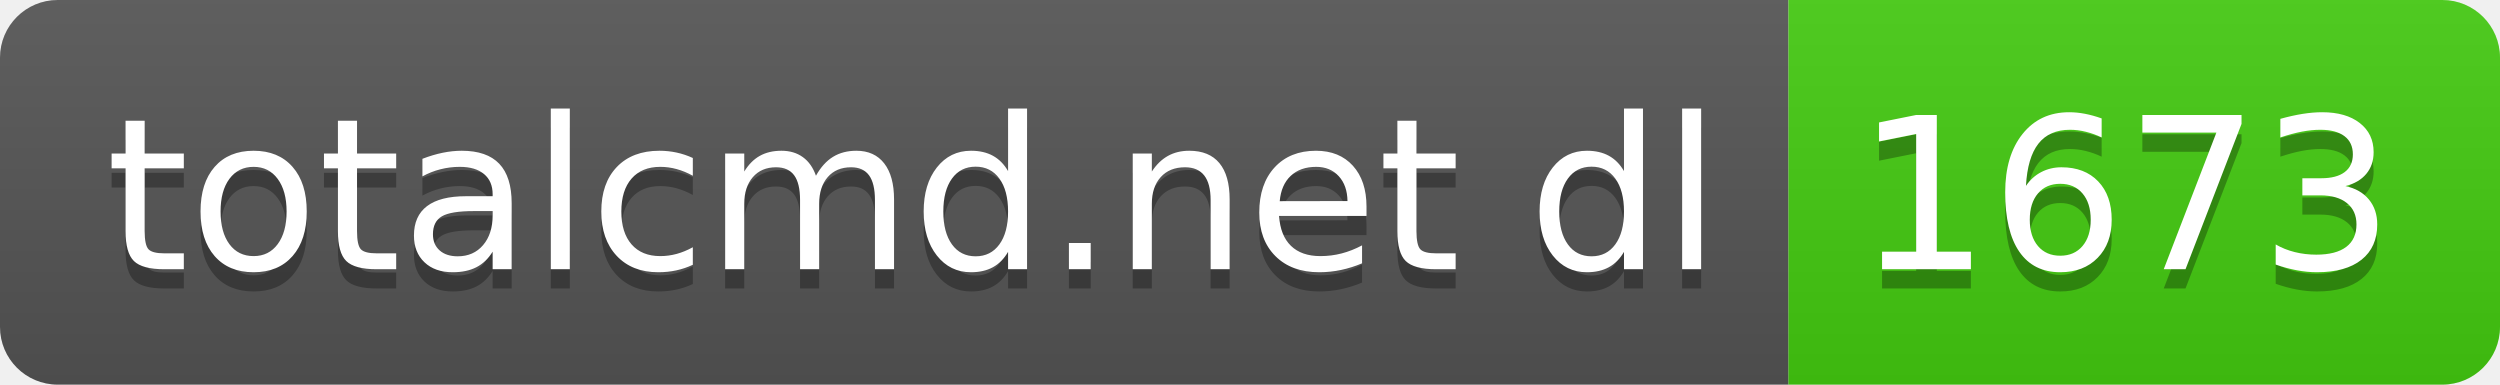
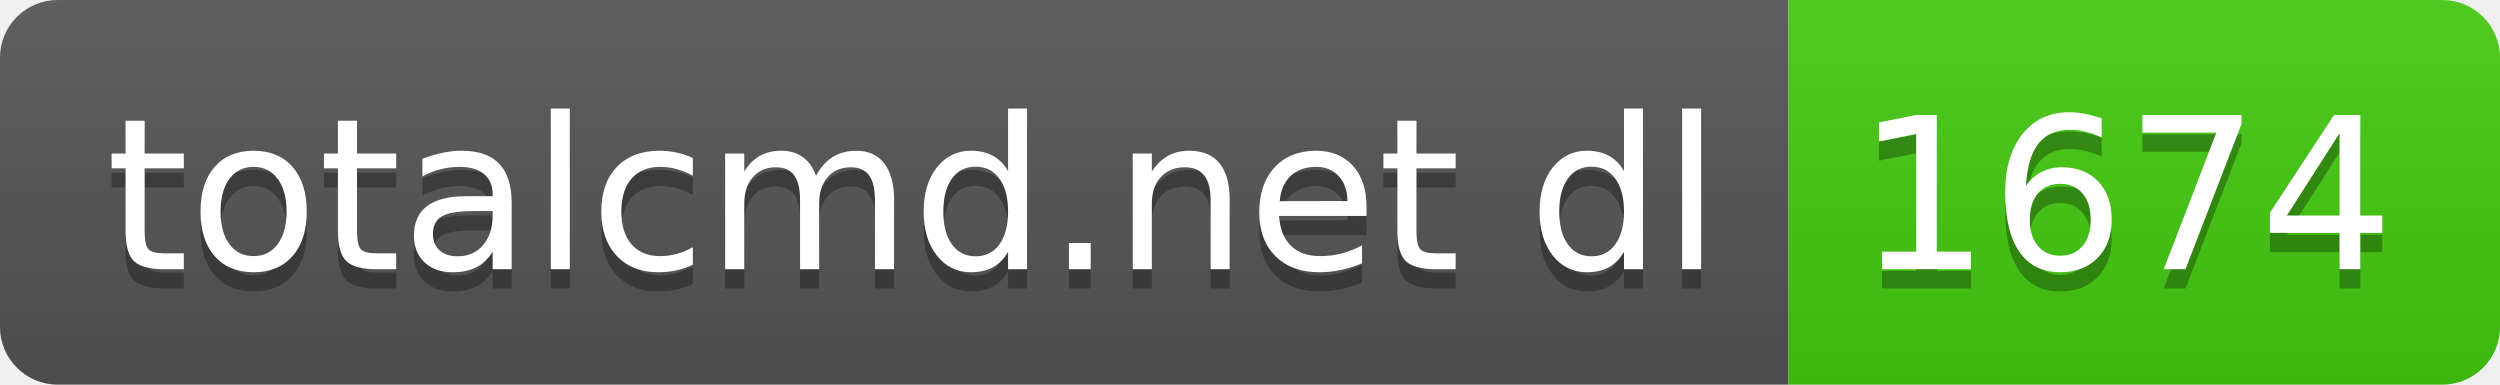
- <svg xmlns="http://www.w3.org/2000/svg" width="130" height="20" role="img" aria-label="totalcmd.net dl: 1673">
+ <svg xmlns="http://www.w3.org/2000/svg" width="130" height="20" role="img" aria-label="totalcmd.net dl: 1674">
  <linearGradient id="s" x2="0" y2="100%">
    <stop offset="0" stop-color="#bbb" stop-opacity=".1" />
    <stop offset="1" stop-opacity=".1" />
  </linearGradient>
  <clipPath id="r">
    <rect width="130" height="20" rx="3" fill="#fff" />
  </clipPath>
  <g clip-path="url(#r)">
    <rect width="93" height="20" fill="#555" />
    <rect x="93" width="37" height="20" fill="#4c1" />
    <rect width="130" height="20" fill="url(#s)" />
  </g>
  <g fill="#fff" text-anchor="middle" font-family="Verdana,Geneva,DejaVu Sans,sans-serif" text-rendering="geometricPrecision" font-size="110">
    <text aria-hidden="true" x="475" y="150" fill="#010101" fill-opacity=".3" transform="scale(.1)" textLength="830">totalcmd.net dl</text>
    <text x="475" y="140" transform="scale(.1)" fill="#fff" textLength="830">totalcmd.net dl</text>
-     <text aria-hidden="true" x="1105" y="150" fill="#010101" fill-opacity=".3" transform="scale(.1)" textLength="270">1673</text>
-     <text x="1105" y="140" transform="scale(.1)" fill="#fff" textLength="270">1673</text>
+     <text aria-hidden="true" x="1105" y="150" fill="#010101" fill-opacity=".3" transform="scale(.1)" textLength="270">1674</text>
+     <text x="1105" y="140" transform="scale(.1)" fill="#fff" textLength="270">1674</text>
  </g>
</svg>
